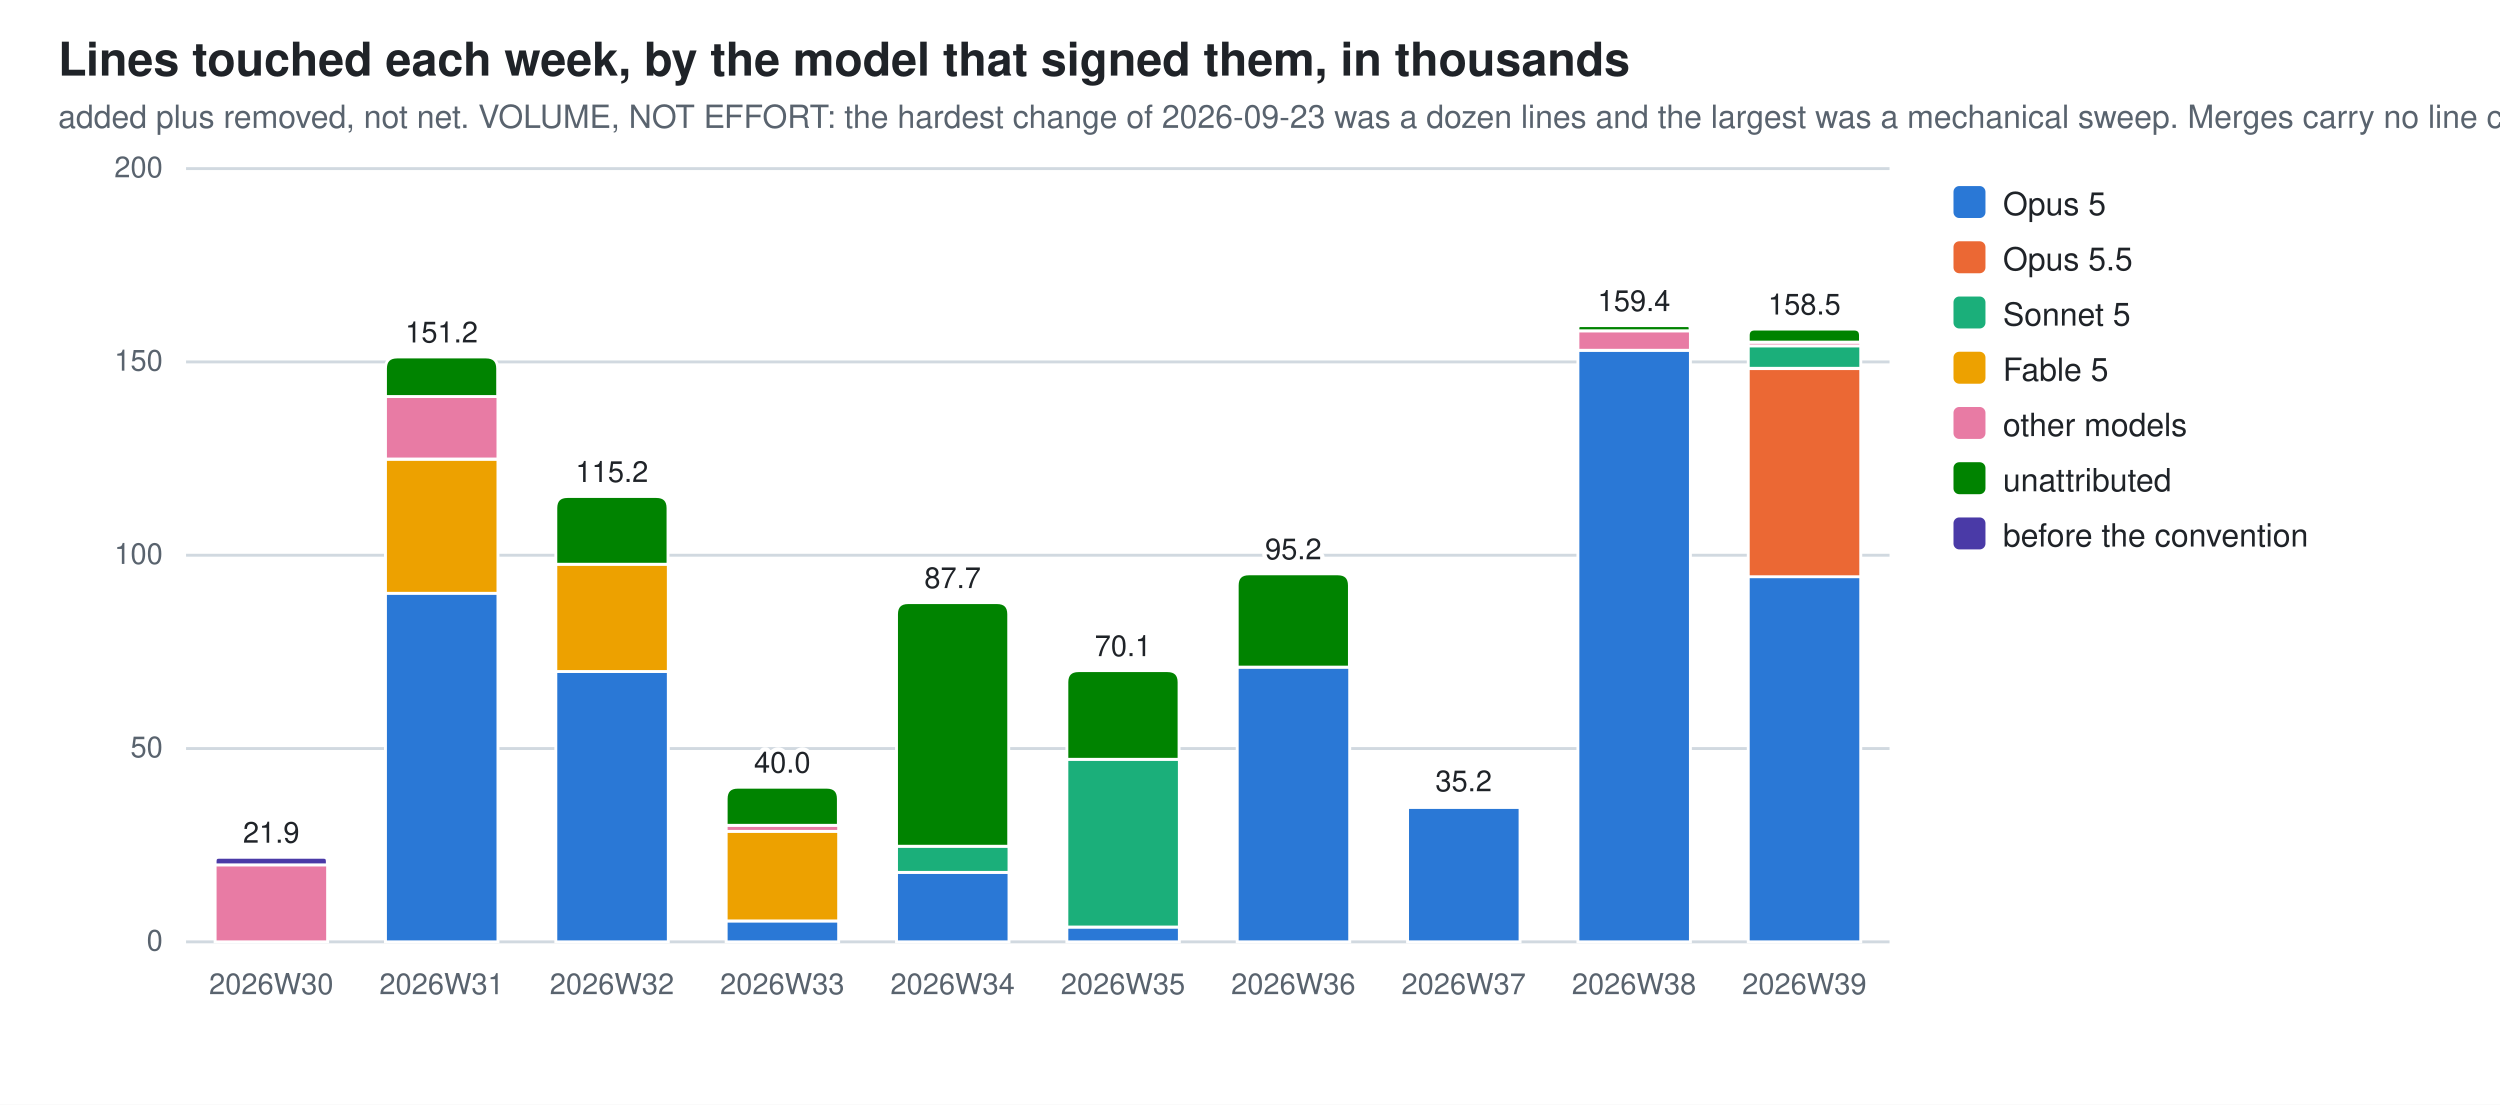
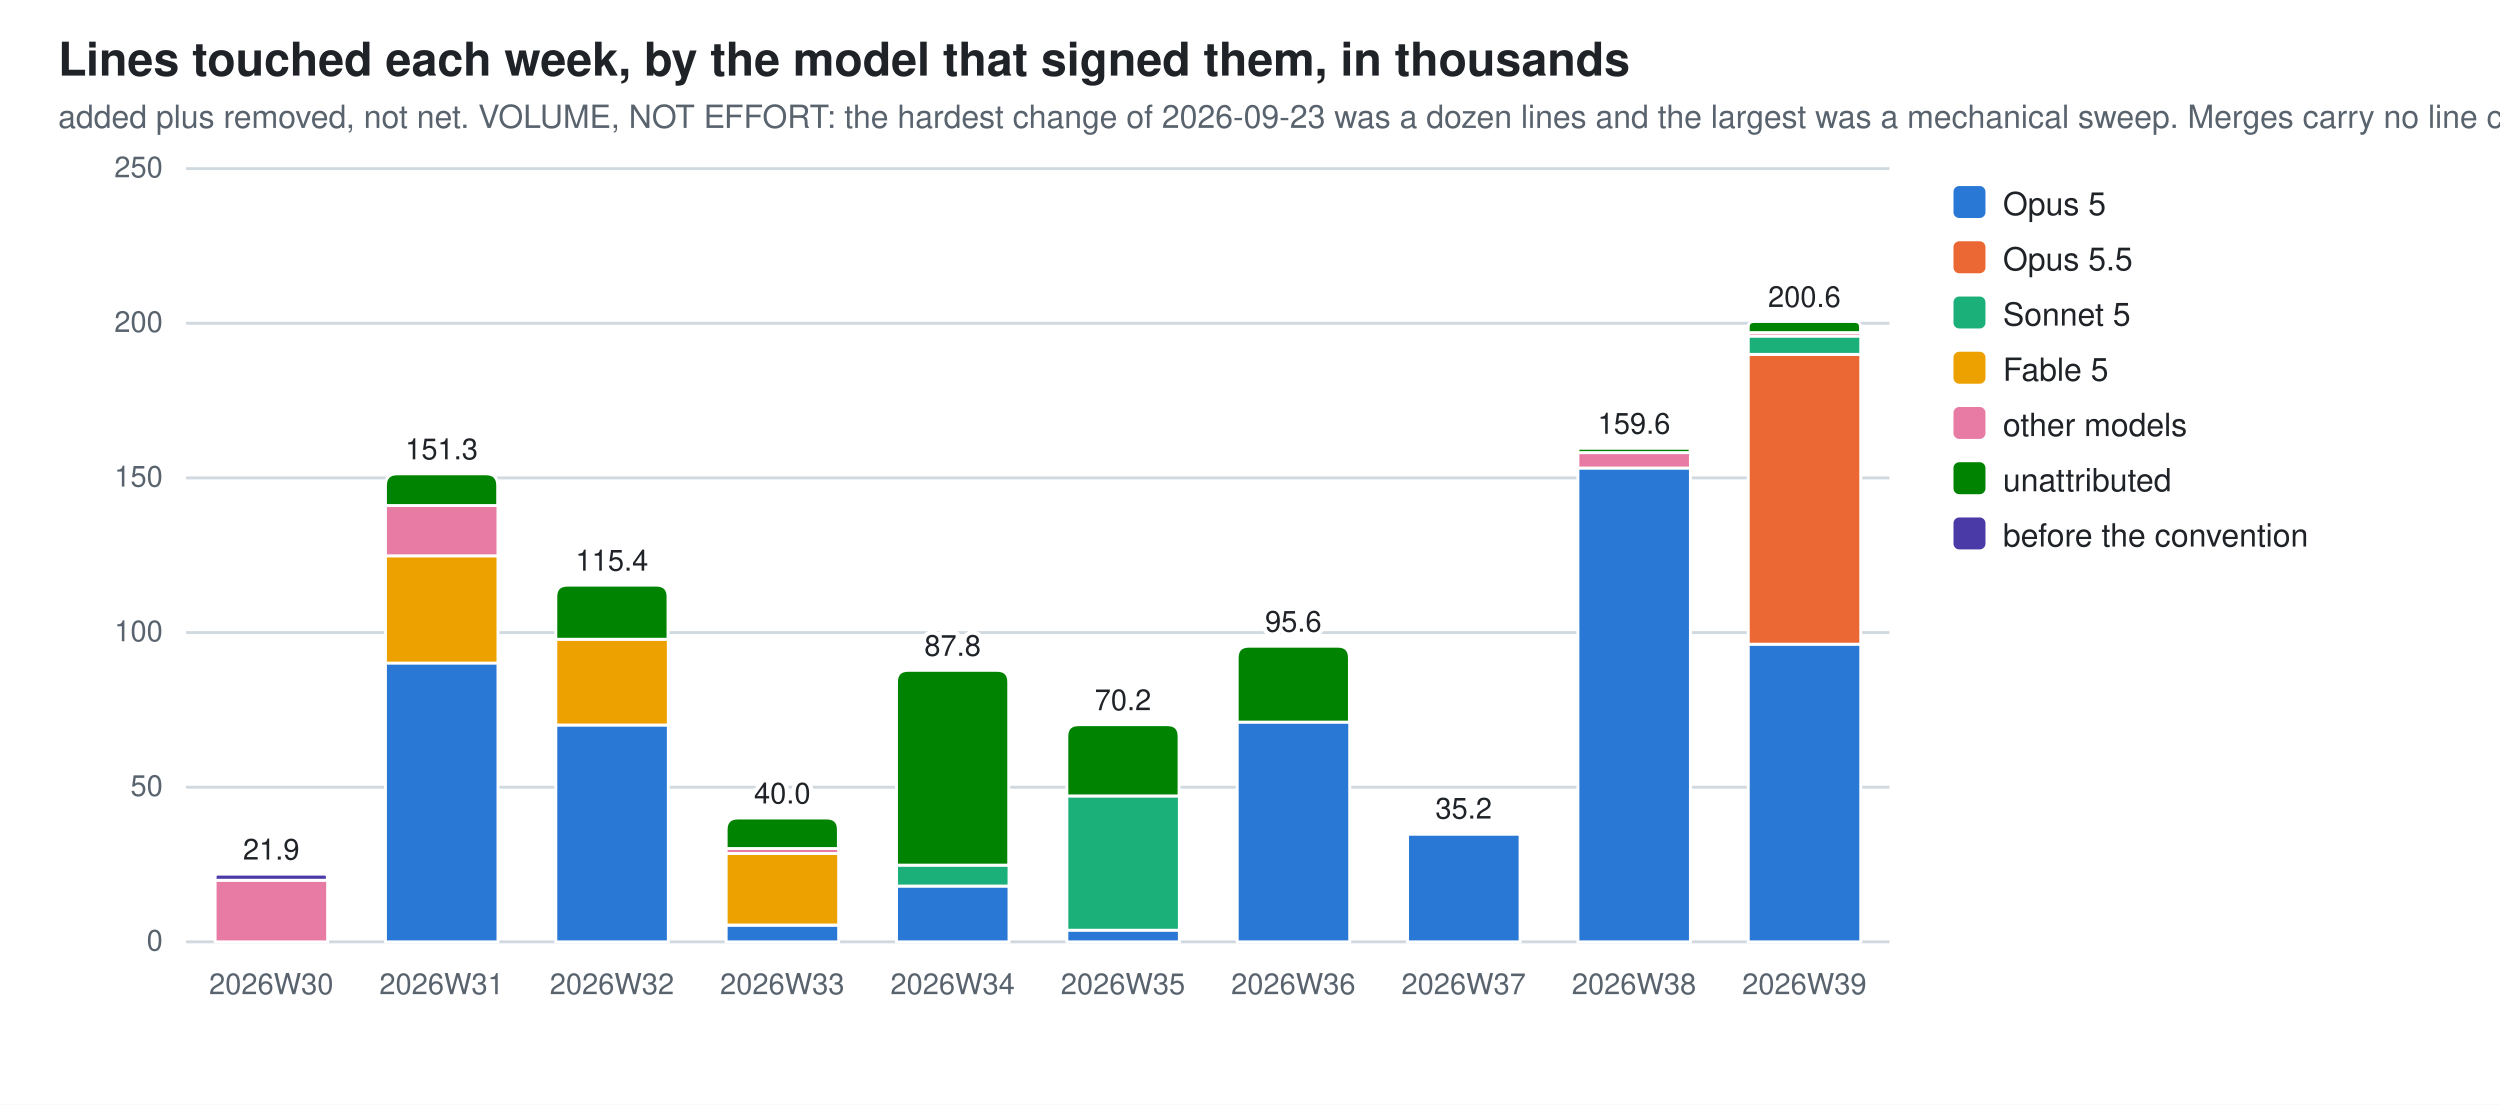
<svg xmlns="http://www.w3.org/2000/svg" width="860" height="380" viewBox="0 0 860 380" role="img" aria-label="Lines touched each week, by the model that signed them, in thousands">
  <style>
  .bg{fill:#ffffff} .fg{fill:#1f2328} .mut{fill:#59636e} .grid{stroke:#d1d9e0}
  .seg{stroke:#ffffff;stroke-width:1}
  .val{paint-order:stroke;stroke:#ffffff;stroke-width:3px;stroke-linejoin:round}
  .s0{fill:#2a78d6}  .s1{fill:#eb6834}  .s2{fill:#1baf7a}  .s3{fill:#eda100}  .s4{fill:#e87ba4}  .s5{fill:#008300}  .s6{fill:#4a3aa7}  .s7{fill:#e34948}
  @media (prefers-color-scheme: dark){
    .bg{fill:#0d1117} .fg{fill:#e6edf3} .mut{fill:#9198a1} .grid{stroke:#30363d}
    .seg{stroke:#0d1117} .val{stroke:#0d1117} .s0{fill:#3987e5} .s1{fill:#d95926} .s2{fill:#199e70} .s3{fill:#c98500} .s4{fill:#d55181} .s5{fill:#008300} .s6{fill:#9085e9} .s7{fill:#e66767}}
  text{font-family:-apple-system,BlinkMacSystemFont,"Segoe UI",Helvetica,Arial,sans-serif}
</style>
  <rect class="bg" width="860" height="380" />
  <text class="fg" x="20" y="26" font-size="16" font-weight="600">Lines touched each week, by the model that signed them, in thousands</text>
  <text class="mut" x="20" y="44" font-size="11">added plus removed, not net. VOLUME, NOT EFFORT: the hardest change of 2026-09-23 was a dozen lines and the largest was a mechanical sweep. Merges carry no line count</text>
  <line class="grid" x1="64" y1="324.0" x2="650.0" y2="324.0" stroke-width="1" />
  <text class="mut" x="56" y="327.0" font-size="10" text-anchor="end">0</text>
-   <line class="grid" x1="64" y1="257.5" x2="650.0" y2="257.5" stroke-width="1" />
-   <text class="mut" x="56" y="260.5" font-size="10" text-anchor="end">50</text>
-   <line class="grid" x1="64" y1="191.0" x2="650.0" y2="191.0" stroke-width="1" />
-   <text class="mut" x="56" y="194.0" font-size="10" text-anchor="end">100</text>
-   <line class="grid" x1="64" y1="124.5" x2="650.0" y2="124.5" stroke-width="1" />
-   <text class="mut" x="56" y="127.5" font-size="10" text-anchor="end">150</text>
+   <line class="grid" x1="64" y1="270.8" x2="650.0" y2="270.8" stroke-width="1" />
+   <text class="mut" x="56" y="273.8" font-size="10" text-anchor="end">50</text>
+   <line class="grid" x1="64" y1="217.6" x2="650.0" y2="217.6" stroke-width="1" />
+   <text class="mut" x="56" y="220.6" font-size="10" text-anchor="end">100</text>
+   <line class="grid" x1="64" y1="164.4" x2="650.0" y2="164.4" stroke-width="1" />
+   <text class="mut" x="56" y="167.4" font-size="10" text-anchor="end">150</text>
+   <line class="grid" x1="64" y1="111.2" x2="650.0" y2="111.2" stroke-width="1" />
+   <text class="mut" x="56" y="114.2" font-size="10" text-anchor="end">200</text>
  <line class="grid" x1="64" y1="58.0" x2="650.0" y2="58.0" stroke-width="1" />
-   <text class="mut" x="56" y="61.0" font-size="10" text-anchor="end">200</text>
-   <rect class="seg s4" x="74.0" y="297.5" width="38.7" height="26.5" />
-   <rect class="seg s5" x="74.0" y="297.5" width="38.7" height="0.0" />
-   <path class="seg s6" d="M74.0,297.5 V296.2 Q74.0,294.9 75.3,294.9 H111.3 Q112.6,294.9 112.6,296.2 V297.5 Z" />
+   <text class="mut" x="56" y="61.0" font-size="10" text-anchor="end">250</text>
+   <rect class="seg s4" x="74.0" y="302.8" width="38.7" height="21.2" />
+   <rect class="seg s5" x="74.0" y="302.8" width="38.7" height="0.0" />
+   <path class="seg s6" d="M74.0,302.8 V301.7 Q74.0,300.7 75.0,300.7 H111.6 Q112.6,300.7 112.6,301.7 V302.8 Z" />
  <text class="mut" x="93.3" y="342" font-size="10" text-anchor="middle">2026W30</text>
-   <text class="fg val" x="93.3" y="289.9" font-size="10" text-anchor="middle">21.9</text>
-   <rect class="seg s0" x="132.6" y="204.0" width="38.7" height="120.0" />
-   <rect class="seg s3" x="132.6" y="158.0" width="38.7" height="46.1" />
-   <rect class="seg s4" x="132.6" y="136.4" width="38.7" height="21.5" />
-   <path class="seg s5" d="M132.6,136.4 V126.8 Q132.6,122.8 136.6,122.8 H167.2 Q171.2,122.8 171.2,126.8 V136.4 Z" />
+   <text class="fg val" x="93.3" y="295.7" font-size="10" text-anchor="middle">21.9</text>
+   <rect class="seg s0" x="132.6" y="228.0" width="38.7" height="96.0" />
+   <rect class="seg s3" x="132.6" y="191.2" width="38.7" height="36.9" />
+   <rect class="seg s4" x="132.6" y="173.9" width="38.7" height="17.3" />
+   <path class="seg s5" d="M132.6,173.9 V167.0 Q132.6,163.0 136.6,163.0 H167.2 Q171.2,163.0 171.2,167.0 V173.9 Z" />
  <text class="mut" x="151.9" y="342" font-size="10" text-anchor="middle">2026W31</text>
-   <text class="fg val" x="151.9" y="117.8" font-size="10" text-anchor="middle">151.2</text>
-   <rect class="seg s0" x="191.2" y="230.9" width="38.7" height="93.1" />
-   <rect class="seg s3" x="191.2" y="194.1" width="38.7" height="36.9" />
-   <path class="seg s5" d="M191.2,194.1 V174.8 Q191.2,170.8 195.2,170.8 H225.8 Q229.8,170.8 229.8,174.8 V194.1 Z" />
+   <text class="fg val" x="151.9" y="158.0" font-size="10" text-anchor="middle">151.3</text>
+   <rect class="seg s0" x="191.2" y="249.4" width="38.7" height="74.6" />
+   <rect class="seg s3" x="191.2" y="219.9" width="38.7" height="29.5" />
+   <path class="seg s5" d="M191.2,219.9 V205.3 Q191.2,201.3 195.2,201.3 H225.8 Q229.8,201.3 229.8,205.3 V219.9 Z" />
  <text class="mut" x="210.5" y="342" font-size="10" text-anchor="middle">2026W32</text>
-   <text class="fg val" x="210.5" y="165.8" font-size="10" text-anchor="middle">115.2</text>
-   <rect class="seg s0" x="249.8" y="316.8" width="38.7" height="7.2" />
-   <rect class="seg s3" x="249.8" y="285.9" width="38.7" height="30.9" />
-   <rect class="seg s4" x="249.8" y="283.9" width="38.7" height="2.1" />
-   <path class="seg s5" d="M249.8,283.9 V274.8 Q249.8,270.8 253.8,270.8 H284.4 Q288.4,270.8 288.4,274.8 V283.9 Z" />
+   <text class="fg val" x="210.5" y="196.3" font-size="10" text-anchor="middle">115.4</text>
+   <rect class="seg s0" x="249.8" y="318.3" width="38.7" height="5.7" />
+   <rect class="seg s3" x="249.8" y="293.5" width="38.7" height="24.7" />
+   <rect class="seg s4" x="249.8" y="291.9" width="38.7" height="1.7" />
+   <path class="seg s5" d="M249.8,291.9 V285.4 Q249.8,281.4 253.8,281.4 H284.4 Q288.4,281.4 288.4,285.4 V291.9 Z" />
  <text class="mut" x="269.1" y="342" font-size="10" text-anchor="middle">2026W33</text>
-   <text class="fg val" x="269.1" y="265.8" font-size="10" text-anchor="middle">40.0</text>
-   <rect class="seg s0" x="308.4" y="300.1" width="38.7" height="23.9" />
-   <rect class="seg s2" x="308.4" y="291.1" width="38.7" height="9.0" />
-   <path class="seg s5" d="M308.4,291.1 V211.3 Q308.4,207.3 312.4,207.3 H343.0 Q347.0,207.3 347.0,211.3 V291.1 Z" />
+   <text class="fg val" x="269.1" y="276.4" font-size="10" text-anchor="middle">40.0</text>
+   <rect class="seg s0" x="308.4" y="304.8" width="38.7" height="19.2" />
+   <rect class="seg s2" x="308.4" y="297.6" width="38.7" height="7.2" />
+   <path class="seg s5" d="M308.4,297.6 V234.6 Q308.4,230.6 312.4,230.6 H343.0 Q347.0,230.6 347.0,234.6 V297.6 Z" />
  <text class="mut" x="327.7" y="342" font-size="10" text-anchor="middle">2026W34</text>
-   <text class="fg val" x="327.7" y="202.3" font-size="10" text-anchor="middle">87.7</text>
-   <rect class="seg s0" x="367.0" y="318.9" width="38.7" height="5.1" />
-   <rect class="seg s2" x="367.0" y="261.2" width="38.7" height="57.7" />
-   <path class="seg s5" d="M367.0,261.2 V234.7 Q367.0,230.7 371.0,230.7 H401.6 Q405.6,230.7 405.6,234.7 V261.2 Z" />
+   <text class="fg val" x="327.7" y="225.6" font-size="10" text-anchor="middle">87.8</text>
+   <rect class="seg s0" x="367.0" y="319.9" width="38.7" height="4.1" />
+   <rect class="seg s2" x="367.0" y="273.8" width="38.7" height="46.2" />
+   <path class="seg s5" d="M367.0,273.8 V253.3 Q367.0,249.3 371.0,249.3 H401.6 Q405.6,249.3 405.6,253.3 V273.8 Z" />
  <text class="mut" x="386.3" y="342" font-size="10" text-anchor="middle">2026W35</text>
-   <text class="fg val" x="386.3" y="225.7" font-size="10" text-anchor="middle">70.1</text>
-   <rect class="seg s0" x="425.6" y="229.5" width="38.7" height="94.5" />
-   <path class="seg s5" d="M425.6,229.5 V201.4 Q425.6,197.4 429.6,197.4 H460.2 Q464.2,197.4 464.2,201.4 V229.5 Z" />
+   <text class="fg val" x="386.3" y="244.3" font-size="10" text-anchor="middle">70.2</text>
+   <rect class="seg s0" x="425.6" y="248.4" width="38.7" height="75.6" />
+   <path class="seg s5" d="M425.6,248.4 V226.3 Q425.6,222.3 429.6,222.3 H460.2 Q464.2,222.3 464.2,226.3 V248.4 Z" />
  <text class="mut" x="444.9" y="342" font-size="10" text-anchor="middle">2026W36</text>
-   <text class="fg val" x="444.9" y="192.4" font-size="10" text-anchor="middle">95.2</text>
-   <rect class="seg s0" x="484.2" y="277.7" width="38.7" height="46.3" />
-   <path class="seg s5" d="M484.2,277.7 V277.5 Q484.2,277.2 484.4,277.2 H522.6 Q522.8,277.2 522.8,277.5 V277.7 Z" />
+   <text class="fg val" x="444.9" y="217.3" font-size="10" text-anchor="middle">95.6</text>
+   <rect class="seg s0" x="484.2" y="286.9" width="38.7" height="37.1" />
+   <path class="seg s5" d="M484.2,286.9 V286.7 Q484.2,286.6 484.3,286.6 H522.7 Q522.8,286.6 522.8,286.7 V286.9 Z" />
  <text class="mut" x="503.5" y="342" font-size="10" text-anchor="middle">2026W37</text>
-   <text class="fg val" x="503.5" y="272.2" font-size="10" text-anchor="middle">35.2</text>
-   <rect class="seg s0" x="542.8" y="120.5" width="38.7" height="203.5" />
-   <rect class="seg s4" x="542.8" y="113.8" width="38.7" height="6.7" />
-   <path class="seg s5" d="M542.8,113.8 V112.9 Q542.8,112.0 543.7,112.0 H580.5 Q581.4,112.0 581.4,112.9 V113.8 Z" />
+   <text class="fg val" x="503.5" y="281.6" font-size="10" text-anchor="middle">35.2</text>
+   <rect class="seg s0" x="542.8" y="161.0" width="38.7" height="163.0" />
+   <rect class="seg s4" x="542.8" y="155.7" width="38.7" height="5.3" />
+   <path class="seg s5" d="M542.8,155.7 V154.9 Q542.8,154.2 543.5,154.2 H580.7 Q581.4,154.2 581.4,154.9 V155.7 Z" />
  <text class="mut" x="562.1" y="342" font-size="10" text-anchor="middle">2026W38</text>
-   <text class="fg val" x="562.1" y="107.0" font-size="10" text-anchor="middle">159.4</text>
-   <rect class="seg s0" x="601.4" y="198.3" width="38.7" height="125.7" />
-   <rect class="seg s1" x="601.4" y="126.8" width="38.7" height="71.6" />
-   <rect class="seg s2" x="601.4" y="118.9" width="38.7" height="7.8" />
-   <rect class="seg s4" x="601.4" y="117.7" width="38.7" height="1.3" />
-   <path class="seg s5" d="M601.4,117.7 V115.4 Q601.4,113.2 603.6,113.2 H637.8 Q640.0,113.2 640.0,115.4 V117.7 Z" />
+   <text class="fg val" x="562.1" y="149.2" font-size="10" text-anchor="middle">159.6</text>
+   <rect class="seg s0" x="601.4" y="221.6" width="38.7" height="102.4" />
+   <rect class="seg s1" x="601.4" y="121.9" width="38.7" height="99.7" />
+   <rect class="seg s2" x="601.4" y="115.6" width="38.7" height="6.3" />
+   <rect class="seg s4" x="601.4" y="114.4" width="38.7" height="1.2" />
+   <path class="seg s5" d="M601.4,114.4 V112.5 Q601.4,110.6 603.3,110.6 H638.1 Q640.0,110.6 640.0,112.5 V114.4 Z" />
  <text class="mut" x="620.7" y="342" font-size="10" text-anchor="middle">2026W39</text>
-   <text class="fg val" x="620.7" y="108.2" font-size="10" text-anchor="middle">158.5</text>
+   <text class="fg val" x="620.7" y="105.6" font-size="10" text-anchor="middle">200.6</text>
  <rect class="s0" x="672" y="64" width="11" height="11" rx="2" />
  <text class="fg" y="74" font-size="11">
    <tspan x="689" dy="0">Opus 5</tspan>
  </text>
  <rect class="s1" x="672" y="83" width="11" height="11" rx="2" />
  <text class="fg" y="93" font-size="11">
    <tspan x="689" dy="0">Opus 5.5</tspan>
  </text>
  <rect class="s2" x="672" y="102" width="11" height="11" rx="2" />
  <text class="fg" y="112" font-size="11">
    <tspan x="689" dy="0">Sonnet 5</tspan>
  </text>
  <rect class="s3" x="672" y="121" width="11" height="11" rx="2" />
  <text class="fg" y="131" font-size="11">
    <tspan x="689" dy="0">Fable 5</tspan>
  </text>
  <rect class="s4" x="672" y="140" width="11" height="11" rx="2" />
  <text class="fg" y="150" font-size="11">
    <tspan x="689" dy="0">other models</tspan>
  </text>
  <rect class="s5" x="672" y="159" width="11" height="11" rx="2" />
  <text class="fg" y="169" font-size="11">
    <tspan x="689" dy="0">unattributed</tspan>
  </text>
  <rect class="s6" x="672" y="178" width="11" height="11" rx="2" />
  <text class="fg" y="188" font-size="11">
    <tspan x="689" dy="0">before the convention</tspan>
  </text>
</svg>
